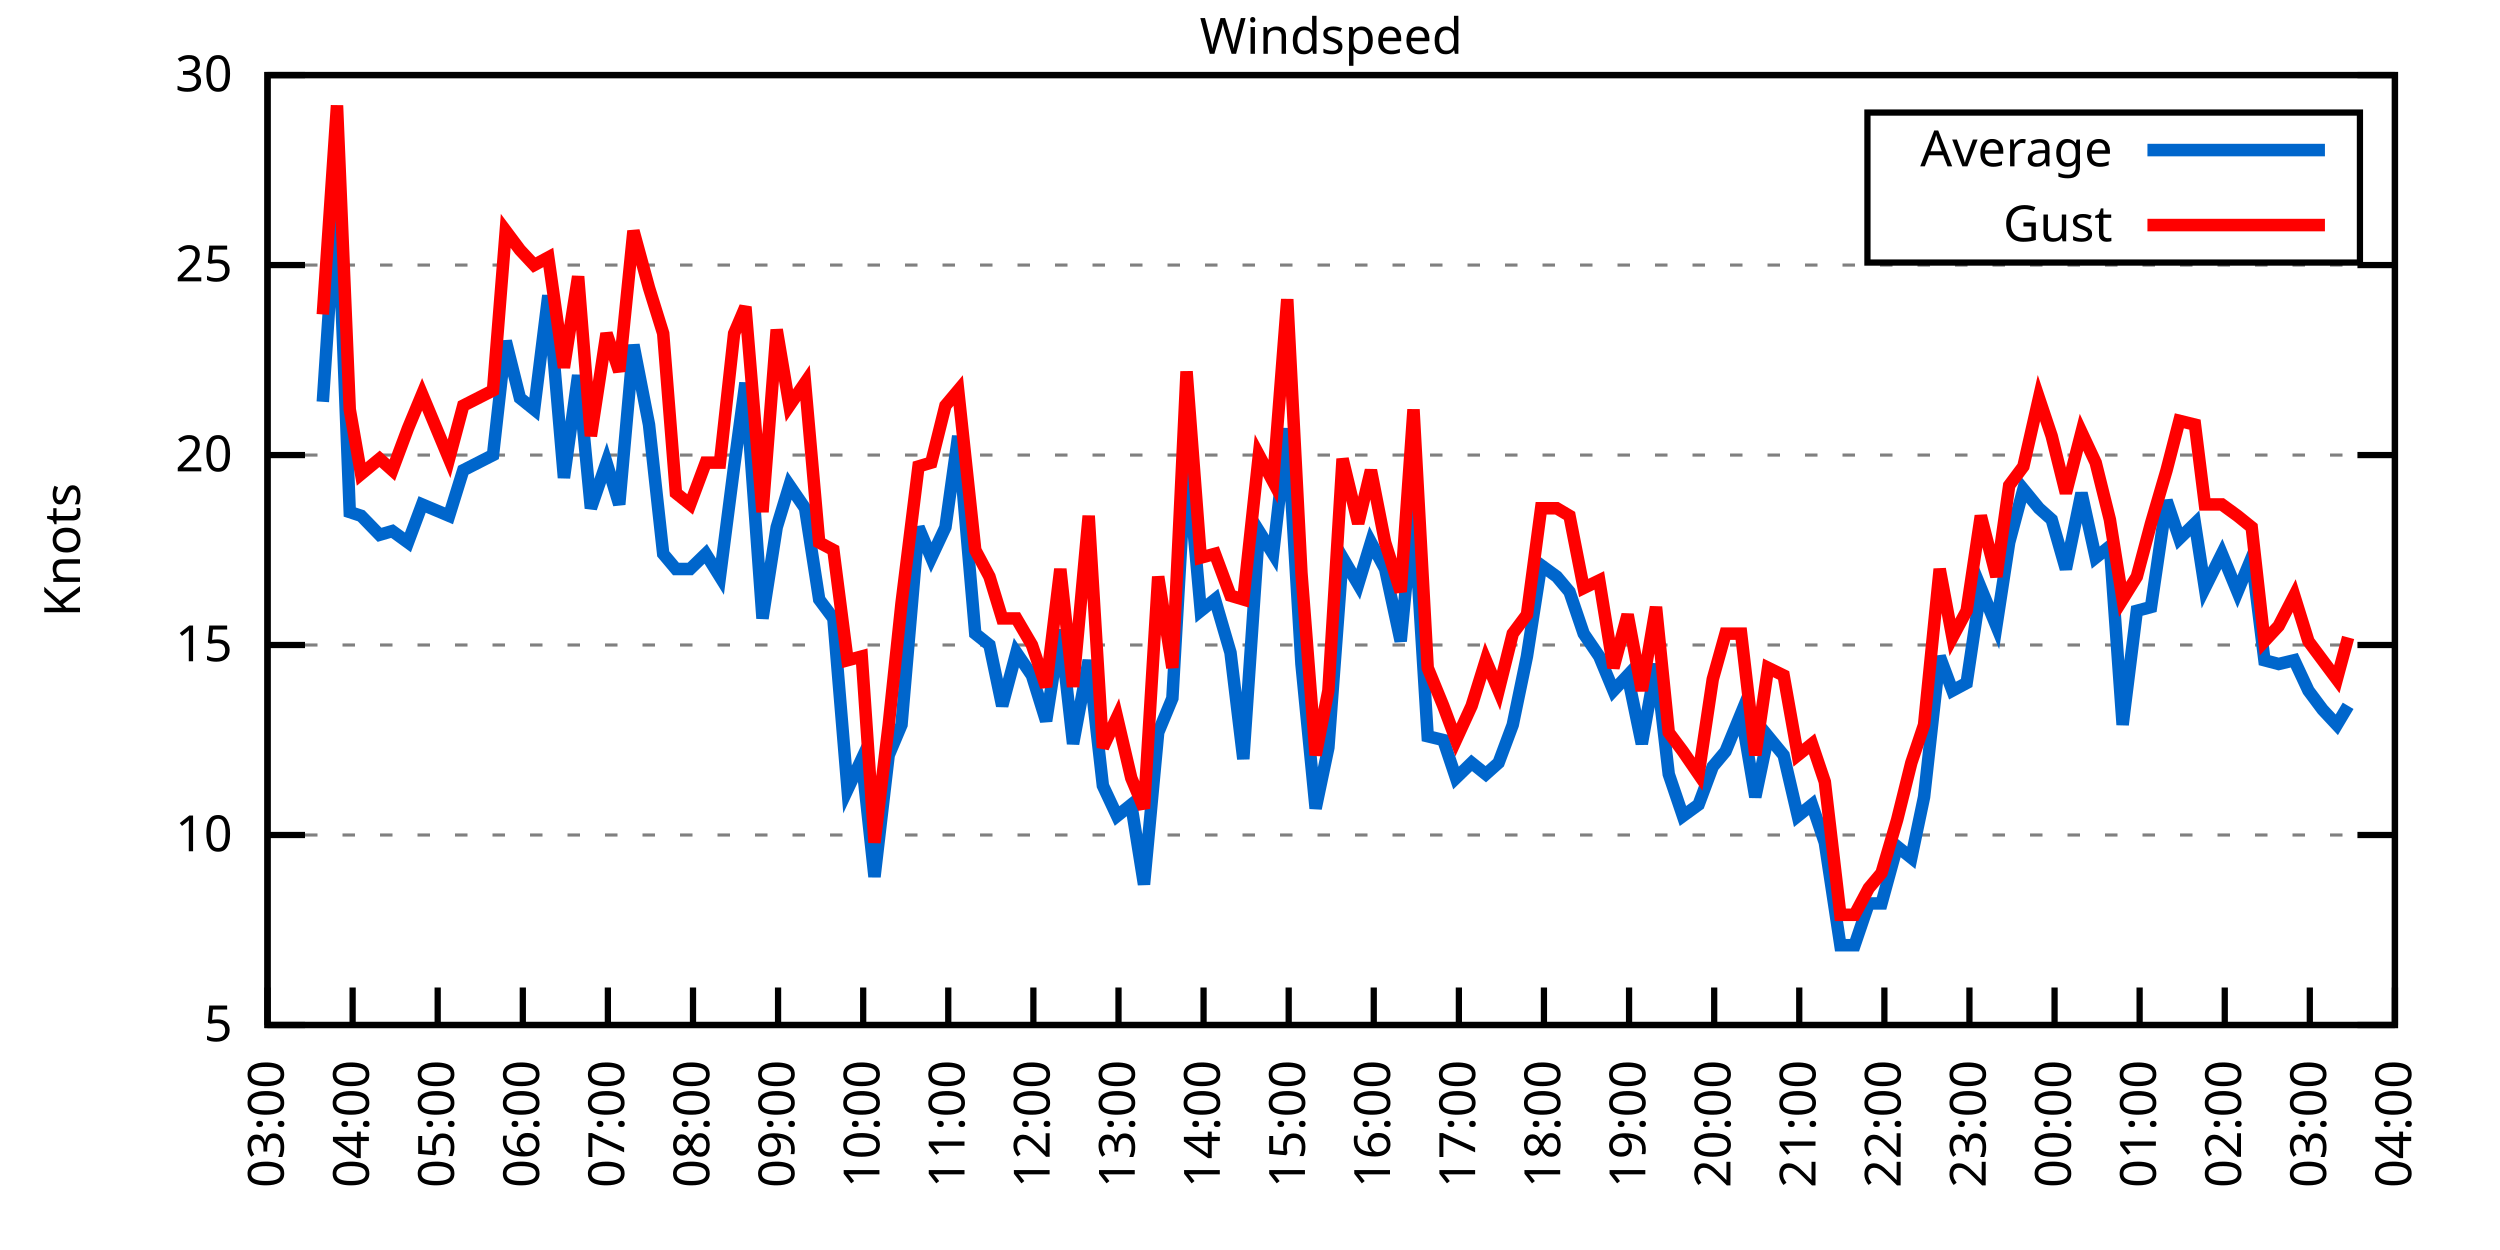
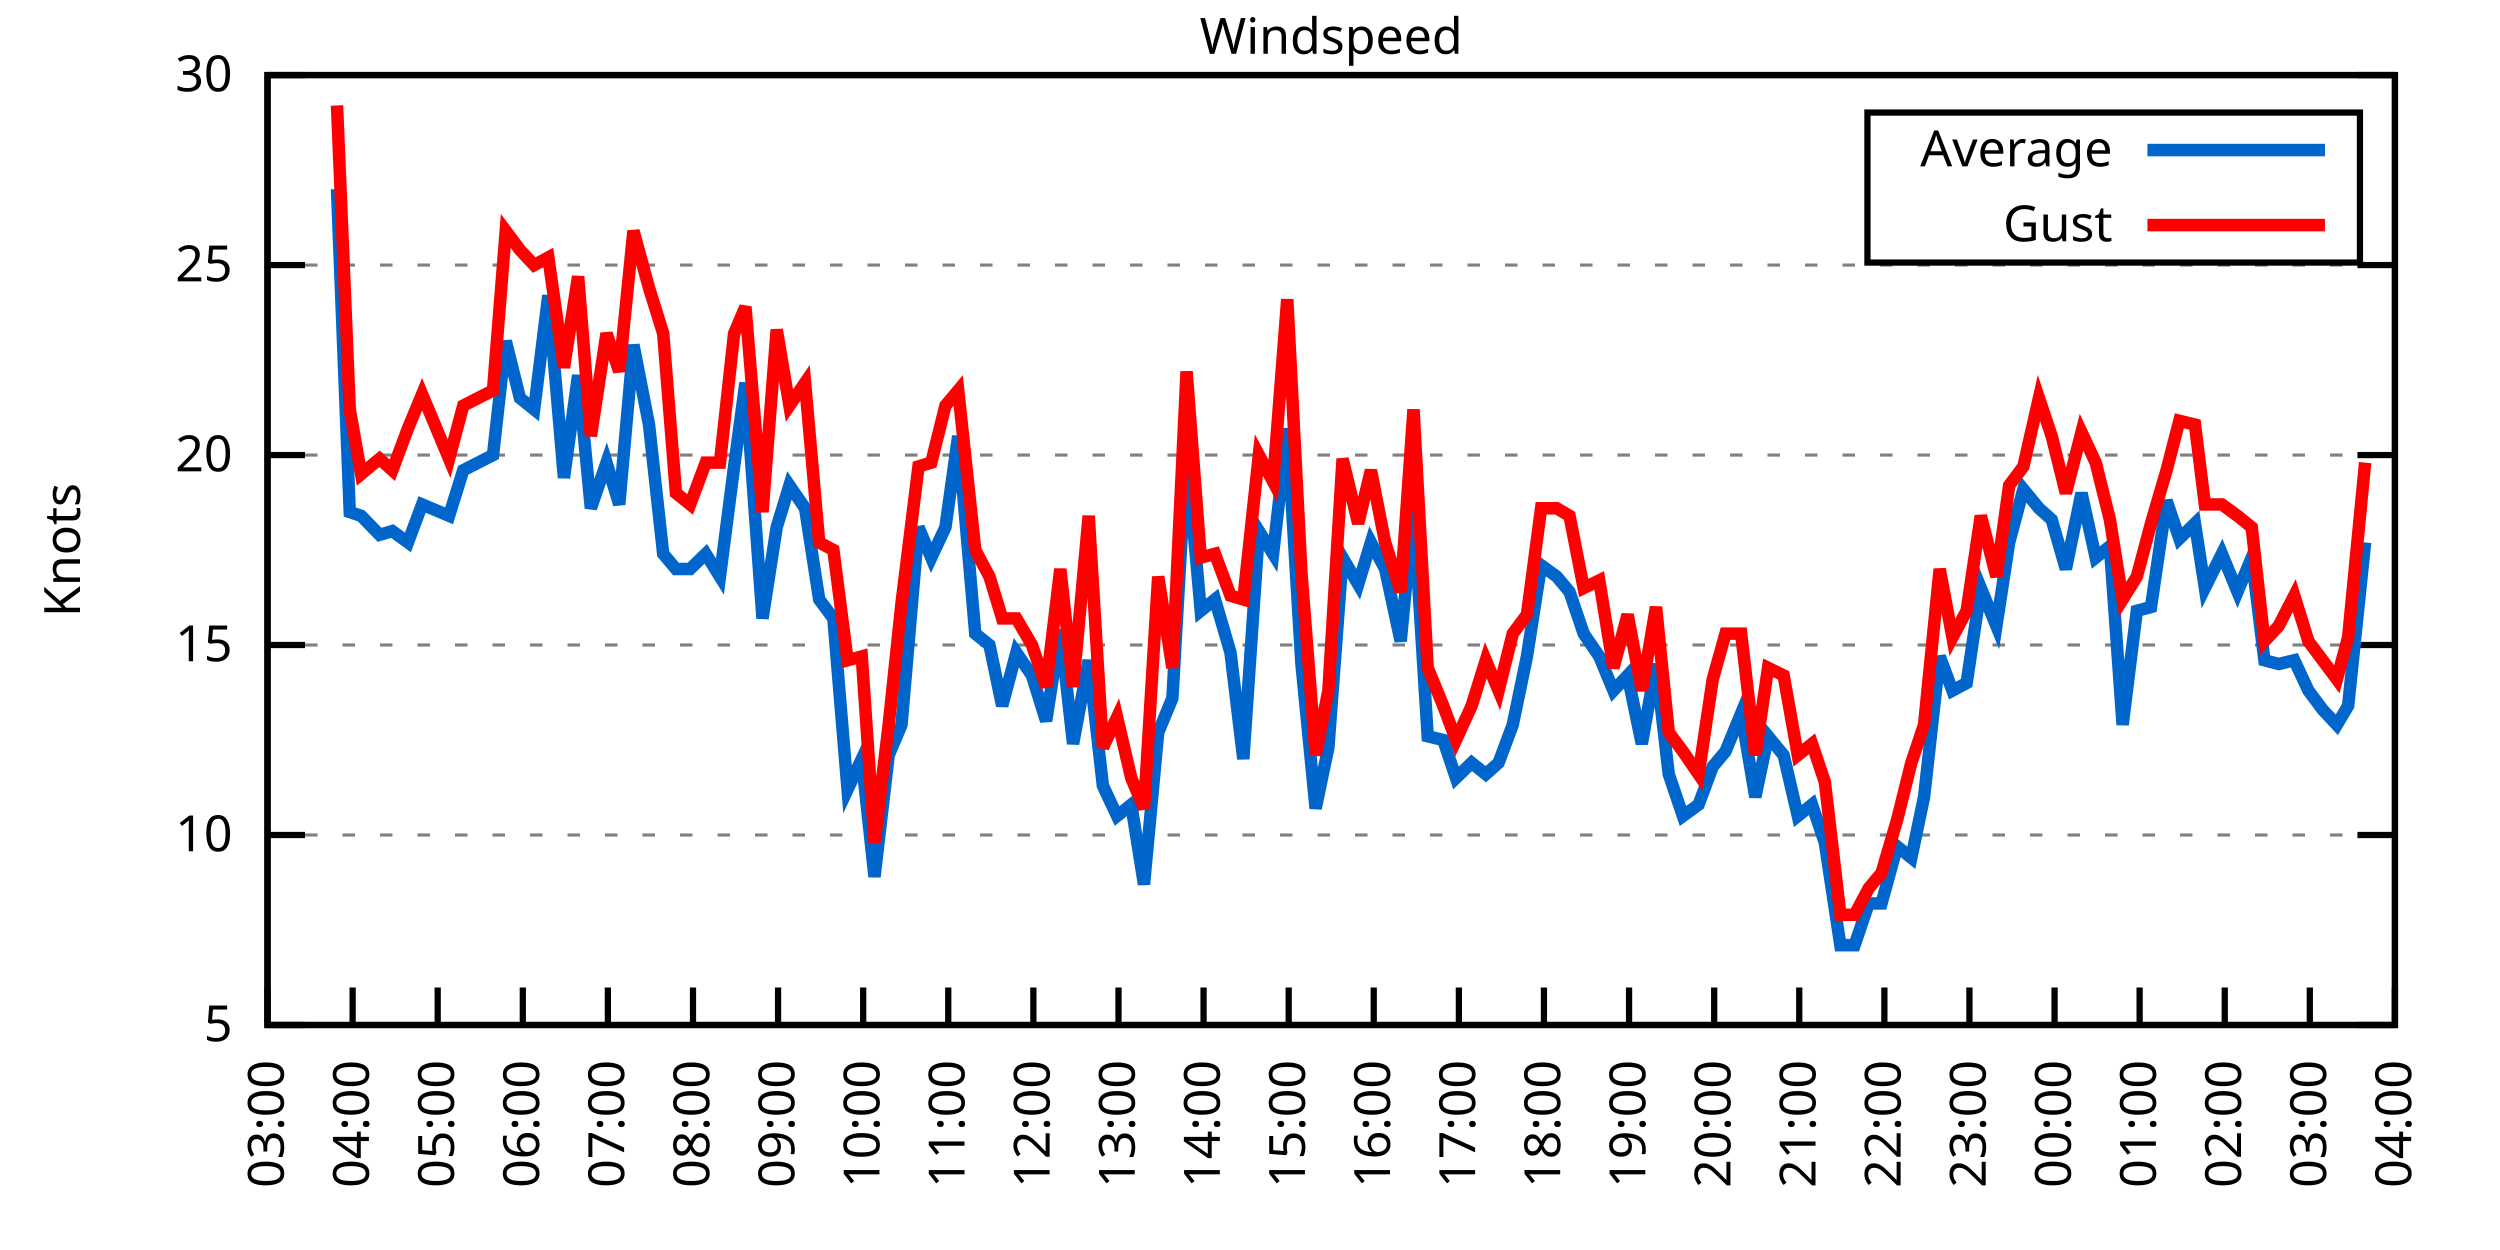
<svg xmlns="http://www.w3.org/2000/svg" xmlns:xlink="http://www.w3.org/1999/xlink" width="400" height="200" viewBox="0 0 400 200">
  <g id="gnuplot_canvas">
    <rect x="0" y="0" width="400" height="200" fill="none" />
    <defs>
      <circle id="gpDot" r="0.5" stroke-width="0.5" stroke="currentColor" />
      <path id="gpPt0" stroke-width="0.333" stroke="currentColor" d="M-1,0 h2 M0,-1 v2" />
      <path id="gpPt1" stroke-width="0.333" stroke="currentColor" d="M-1,-1 L1,1 M1,-1 L-1,1" />
      <path id="gpPt2" stroke-width="0.333" stroke="currentColor" d="M-1,0 L1,0 M0,-1 L0,1 M-1,-1 L1,1 M-1,1 L1,-1" />
      <rect id="gpPt3" stroke-width="0.333" stroke="currentColor" x="-1" y="-1" width="2" height="2" />
      <rect id="gpPt4" stroke-width="0.333" stroke="currentColor" fill="currentColor" x="-1" y="-1" width="2" height="2" />
      <circle id="gpPt5" stroke-width="0.333" stroke="currentColor" cx="0" cy="0" r="1" />
      <use xlink:href="#gpPt5" id="gpPt6" fill="currentColor" stroke="none" />
      <path id="gpPt7" stroke-width="0.333" stroke="currentColor" d="M0,-1.33 L-1.33,0.67 L1.33,0.67 z" />
      <use xlink:href="#gpPt7" id="gpPt8" fill="currentColor" stroke="none" />
      <use xlink:href="#gpPt7" id="gpPt9" stroke="currentColor" transform="rotate(180)" />
      <use xlink:href="#gpPt9" id="gpPt10" fill="currentColor" stroke="none" />
      <use xlink:href="#gpPt3" id="gpPt11" stroke="currentColor" transform="rotate(45)" />
      <use xlink:href="#gpPt11" id="gpPt12" fill="currentColor" stroke="none" />
      <path id="gpPt13" stroke-width="0.333" stroke="currentColor" d="M0,1.330 L1.265,0.411 L0.782,-1.067 L-0.782,-1.076 L-1.265,0.411 z" />
      <use xlink:href="#gpPt13" id="gpPt14" fill="currentColor" stroke="none" />
      <filter id="textbox" filterUnits="objectBoundingBox" x="0" y="0" height="1" width="1">
        <feFlood flood-color="white" flood-opacity="1" result="bgnd" />
        <feComposite in="SourceGraphic" in2="bgnd" operator="atop" />
      </filter>
      <filter id="greybox" filterUnits="objectBoundingBox" x="0" y="0" height="1" width="1">
        <feFlood flood-color="lightgrey" flood-opacity="1" result="grey" />
        <feComposite in="SourceGraphic" in2="grey" operator="atop" />
      </filter>
    </defs>
    <g fill="none" color="white" stroke="currentColor" stroke-width="1.00" stroke-linecap="butt" stroke-linejoin="miter">
</g>
    <g fill="none" color="black" stroke="currentColor" stroke-width="1.00" stroke-linecap="butt" stroke-linejoin="miter">
      <g stroke="none" shape-rendering="crispEdges">
        <polygon fill="rgb(255, 255, 255)" points="42.80,164.00 383.18,164.00 383.18,12.02 42.80,12.02 " />
      </g>
    </g>
    <g fill="none" color="black" stroke="currentColor" stroke-width="1.00" stroke-linecap="butt" stroke-linejoin="miter">
</g>
    <g fill="none" color="black" stroke="black" stroke-width="0.50" stroke-linecap="butt" stroke-linejoin="miter">
</g>
    <g fill="none" color="gray" stroke="currentColor" stroke-width="0.50" stroke-linecap="butt" stroke-linejoin="miter">
      <path stroke="gray" stroke-dasharray="2,4" class="gridline" d="M42.80,164.00 L383.19,164.00  " />
    </g>
    <g fill="none" color="gray" stroke="gray" stroke-width="1.00" stroke-linecap="butt" stroke-linejoin="miter">
</g>
    <g fill="none" color="black" stroke="currentColor" stroke-width="1.00" stroke-linecap="butt" stroke-linejoin="miter">
      <path stroke="black" d="M42.80,164.00 L48.80,164.00 M383.19,164.00 L377.19,164.00  " />
      <g transform="translate(37.20,166.60)" stroke="none" fill="black" font-family="Sans" font-size="8.00" text-anchor="end">
        <text>
          <tspan font-family="Sans"> 5</tspan>
        </text>
      </g>
    </g>
    <g fill="none" color="black" stroke="currentColor" stroke-width="1.00" stroke-linecap="butt" stroke-linejoin="miter">
</g>
    <g fill="none" color="black" stroke="black" stroke-width="0.50" stroke-linecap="butt" stroke-linejoin="miter">
</g>
    <g fill="none" color="gray" stroke="currentColor" stroke-width="0.50" stroke-linecap="butt" stroke-linejoin="miter">
      <path stroke="gray" stroke-dasharray="2,4" class="gridline" d="M42.80,133.60 L383.19,133.60  " />
    </g>
    <g fill="none" color="gray" stroke="gray" stroke-width="1.00" stroke-linecap="butt" stroke-linejoin="miter">
</g>
    <g fill="none" color="black" stroke="currentColor" stroke-width="1.00" stroke-linecap="butt" stroke-linejoin="miter">
      <path stroke="black" d="M42.80,133.60 L48.80,133.60 M383.19,133.60 L377.19,133.60  " />
      <g transform="translate(37.20,136.20)" stroke="none" fill="black" font-family="Sans" font-size="8.00" text-anchor="end">
        <text>
          <tspan font-family="Sans"> 10</tspan>
        </text>
      </g>
    </g>
    <g fill="none" color="black" stroke="currentColor" stroke-width="1.00" stroke-linecap="butt" stroke-linejoin="miter">
</g>
    <g fill="none" color="black" stroke="black" stroke-width="0.50" stroke-linecap="butt" stroke-linejoin="miter">
</g>
    <g fill="none" color="gray" stroke="currentColor" stroke-width="0.50" stroke-linecap="butt" stroke-linejoin="miter">
      <path stroke="gray" stroke-dasharray="2,4" class="gridline" d="M42.80,103.20 L383.19,103.20  " />
    </g>
    <g fill="none" color="gray" stroke="gray" stroke-width="1.00" stroke-linecap="butt" stroke-linejoin="miter">
</g>
    <g fill="none" color="black" stroke="currentColor" stroke-width="1.00" stroke-linecap="butt" stroke-linejoin="miter">
      <path stroke="black" d="M42.80,103.20 L48.80,103.20 M383.19,103.20 L377.19,103.20  " />
      <g transform="translate(37.20,105.80)" stroke="none" fill="black" font-family="Sans" font-size="8.00" text-anchor="end">
        <text>
          <tspan font-family="Sans"> 15</tspan>
        </text>
      </g>
    </g>
    <g fill="none" color="black" stroke="currentColor" stroke-width="1.00" stroke-linecap="butt" stroke-linejoin="miter">
</g>
    <g fill="none" color="black" stroke="black" stroke-width="0.50" stroke-linecap="butt" stroke-linejoin="miter">
</g>
    <g fill="none" color="gray" stroke="currentColor" stroke-width="0.50" stroke-linecap="butt" stroke-linejoin="miter">
      <path stroke="gray" stroke-dasharray="2,4" class="gridline" d="M42.80,72.81 L383.19,72.81  " />
    </g>
    <g fill="none" color="gray" stroke="gray" stroke-width="1.00" stroke-linecap="butt" stroke-linejoin="miter">
</g>
    <g fill="none" color="black" stroke="currentColor" stroke-width="1.00" stroke-linecap="butt" stroke-linejoin="miter">
      <path stroke="black" d="M42.80,72.81 L48.80,72.81 M383.19,72.81 L377.19,72.81  " />
      <g transform="translate(37.20,75.41)" stroke="none" fill="black" font-family="Sans" font-size="8.00" text-anchor="end">
        <text>
          <tspan font-family="Sans"> 20</tspan>
        </text>
      </g>
    </g>
    <g fill="none" color="black" stroke="currentColor" stroke-width="1.00" stroke-linecap="butt" stroke-linejoin="miter">
</g>
    <g fill="none" color="black" stroke="black" stroke-width="0.50" stroke-linecap="butt" stroke-linejoin="miter">
</g>
    <g fill="none" color="gray" stroke="currentColor" stroke-width="0.50" stroke-linecap="butt" stroke-linejoin="miter">
      <path stroke="gray" stroke-dasharray="2,4" class="gridline" d="M42.80,42.41 L383.19,42.41  " />
    </g>
    <g fill="none" color="gray" stroke="gray" stroke-width="1.00" stroke-linecap="butt" stroke-linejoin="miter">
</g>
    <g fill="none" color="black" stroke="currentColor" stroke-width="1.00" stroke-linecap="butt" stroke-linejoin="miter">
      <path stroke="black" d="M42.80,42.41 L48.80,42.41 M383.19,42.41 L377.19,42.41  " />
      <g transform="translate(37.20,45.01)" stroke="none" fill="black" font-family="Sans" font-size="8.00" text-anchor="end">
        <text>
          <tspan font-family="Sans"> 25</tspan>
        </text>
      </g>
    </g>
    <g fill="none" color="black" stroke="currentColor" stroke-width="1.00" stroke-linecap="butt" stroke-linejoin="miter">
</g>
    <g fill="none" color="black" stroke="black" stroke-width="0.50" stroke-linecap="butt" stroke-linejoin="miter">
</g>
    <g fill="none" color="gray" stroke="currentColor" stroke-width="0.50" stroke-linecap="butt" stroke-linejoin="miter">
      <path stroke="gray" stroke-dasharray="2,4" class="gridline" d="M42.80,12.01 L383.19,12.01  " />
    </g>
    <g fill="none" color="gray" stroke="gray" stroke-width="1.00" stroke-linecap="butt" stroke-linejoin="miter">
</g>
    <g fill="none" color="black" stroke="currentColor" stroke-width="1.00" stroke-linecap="butt" stroke-linejoin="miter">
      <path stroke="black" d="M42.80,12.01 L48.80,12.01 M383.19,12.01 L377.19,12.01  " />
      <g transform="translate(37.20,14.61)" stroke="none" fill="black" font-family="Sans" font-size="8.00" text-anchor="end">
        <text>
          <tspan font-family="Sans"> 30</tspan>
        </text>
      </g>
    </g>
    <g fill="none" color="black" stroke="currentColor" stroke-width="1.00" stroke-linecap="butt" stroke-linejoin="miter">
      <path stroke="black" d="M42.80,164.00 L42.80,158.00  " />
      <g transform="translate(45.40,169.60) rotate(270.00)" stroke="none" fill="black" font-family="Sans" font-size="8.00" text-anchor="end">
        <text>
          <tspan font-family="Sans">03:00</tspan>
        </text>
      </g>
    </g>
    <g fill="none" color="black" stroke="currentColor" stroke-width="1.00" stroke-linecap="butt" stroke-linejoin="miter">
      <path stroke="black" d="M56.42,164.00 L56.42,158.00  " />
      <g transform="translate(59.02,169.60) rotate(270.00)" stroke="none" fill="black" font-family="Sans" font-size="8.00" text-anchor="end">
        <text>
          <tspan font-family="Sans">04:00</tspan>
        </text>
      </g>
    </g>
    <g fill="none" color="black" stroke="currentColor" stroke-width="1.00" stroke-linecap="butt" stroke-linejoin="miter">
      <path stroke="black" d="M70.03,164.00 L70.03,158.00  " />
      <g transform="translate(72.63,169.60) rotate(270.00)" stroke="none" fill="black" font-family="Sans" font-size="8.00" text-anchor="end">
        <text>
          <tspan font-family="Sans">05:00</tspan>
        </text>
      </g>
    </g>
    <g fill="none" color="black" stroke="currentColor" stroke-width="1.00" stroke-linecap="butt" stroke-linejoin="miter">
      <path stroke="black" d="M83.65,164.00 L83.65,158.00  " />
      <g transform="translate(86.25,169.60) rotate(270.00)" stroke="none" fill="black" font-family="Sans" font-size="8.00" text-anchor="end">
        <text>
          <tspan font-family="Sans">06:00</tspan>
        </text>
      </g>
    </g>
    <g fill="none" color="black" stroke="currentColor" stroke-width="1.00" stroke-linecap="butt" stroke-linejoin="miter">
      <path stroke="black" d="M97.26,164.00 L97.26,158.00  " />
      <g transform="translate(99.86,169.60) rotate(270.00)" stroke="none" fill="black" font-family="Sans" font-size="8.00" text-anchor="end">
        <text>
          <tspan font-family="Sans">07:00</tspan>
        </text>
      </g>
    </g>
    <g fill="none" color="black" stroke="currentColor" stroke-width="1.00" stroke-linecap="butt" stroke-linejoin="miter">
      <path stroke="black" d="M110.88,164.00 L110.88,158.00  " />
      <g transform="translate(113.48,169.60) rotate(270.00)" stroke="none" fill="black" font-family="Sans" font-size="8.00" text-anchor="end">
        <text>
          <tspan font-family="Sans">08:00</tspan>
        </text>
      </g>
    </g>
    <g fill="none" color="black" stroke="currentColor" stroke-width="1.00" stroke-linecap="butt" stroke-linejoin="miter">
      <path stroke="black" d="M124.49,164.00 L124.49,158.00  " />
      <g transform="translate(127.09,169.60) rotate(270.00)" stroke="none" fill="black" font-family="Sans" font-size="8.00" text-anchor="end">
        <text>
          <tspan font-family="Sans">09:00</tspan>
        </text>
      </g>
    </g>
    <g fill="none" color="black" stroke="currentColor" stroke-width="1.00" stroke-linecap="butt" stroke-linejoin="miter">
      <path stroke="black" d="M138.11,164.00 L138.11,158.00  " />
      <g transform="translate(140.71,169.60) rotate(270.00)" stroke="none" fill="black" font-family="Sans" font-size="8.00" text-anchor="end">
        <text>
          <tspan font-family="Sans">10:00</tspan>
        </text>
      </g>
    </g>
    <g fill="none" color="black" stroke="currentColor" stroke-width="1.00" stroke-linecap="butt" stroke-linejoin="miter">
      <path stroke="black" d="M151.72,164.00 L151.72,158.00  " />
      <g transform="translate(154.32,169.60) rotate(270.00)" stroke="none" fill="black" font-family="Sans" font-size="8.00" text-anchor="end">
        <text>
          <tspan font-family="Sans">11:00</tspan>
        </text>
      </g>
    </g>
    <g fill="none" color="black" stroke="currentColor" stroke-width="1.00" stroke-linecap="butt" stroke-linejoin="miter">
      <path stroke="black" d="M165.34,164.00 L165.34,158.00  " />
      <g transform="translate(167.94,169.60) rotate(270.00)" stroke="none" fill="black" font-family="Sans" font-size="8.00" text-anchor="end">
        <text>
          <tspan font-family="Sans">12:00</tspan>
        </text>
      </g>
    </g>
    <g fill="none" color="black" stroke="currentColor" stroke-width="1.00" stroke-linecap="butt" stroke-linejoin="miter">
      <path stroke="black" d="M178.96,164.00 L178.96,158.00  " />
      <g transform="translate(181.56,169.60) rotate(270.00)" stroke="none" fill="black" font-family="Sans" font-size="8.00" text-anchor="end">
        <text>
          <tspan font-family="Sans">13:00</tspan>
        </text>
      </g>
    </g>
    <g fill="none" color="black" stroke="currentColor" stroke-width="1.00" stroke-linecap="butt" stroke-linejoin="miter">
      <path stroke="black" d="M192.57,164.00 L192.57,158.00  " />
      <g transform="translate(195.17,169.60) rotate(270.00)" stroke="none" fill="black" font-family="Sans" font-size="8.00" text-anchor="end">
        <text>
          <tspan font-family="Sans">14:00</tspan>
        </text>
      </g>
    </g>
    <g fill="none" color="black" stroke="currentColor" stroke-width="1.00" stroke-linecap="butt" stroke-linejoin="miter">
      <path stroke="black" d="M206.19,164.00 L206.19,158.00  " />
      <g transform="translate(208.79,169.60) rotate(270.00)" stroke="none" fill="black" font-family="Sans" font-size="8.00" text-anchor="end">
        <text>
          <tspan font-family="Sans">15:00</tspan>
        </text>
      </g>
    </g>
    <g fill="none" color="black" stroke="currentColor" stroke-width="1.00" stroke-linecap="butt" stroke-linejoin="miter">
      <path stroke="black" d="M219.80,164.00 L219.80,158.00  " />
      <g transform="translate(222.40,169.60) rotate(270.00)" stroke="none" fill="black" font-family="Sans" font-size="8.00" text-anchor="end">
        <text>
          <tspan font-family="Sans">16:00</tspan>
        </text>
      </g>
    </g>
    <g fill="none" color="black" stroke="currentColor" stroke-width="1.00" stroke-linecap="butt" stroke-linejoin="miter">
      <path stroke="black" d="M233.42,164.00 L233.42,158.00  " />
      <g transform="translate(236.02,169.60) rotate(270.00)" stroke="none" fill="black" font-family="Sans" font-size="8.00" text-anchor="end">
        <text>
          <tspan font-family="Sans">17:00</tspan>
        </text>
      </g>
    </g>
    <g fill="none" color="black" stroke="currentColor" stroke-width="1.00" stroke-linecap="butt" stroke-linejoin="miter">
      <path stroke="black" d="M247.03,164.00 L247.03,158.00  " />
      <g transform="translate(249.63,169.60) rotate(270.00)" stroke="none" fill="black" font-family="Sans" font-size="8.00" text-anchor="end">
        <text>
          <tspan font-family="Sans">18:00</tspan>
        </text>
      </g>
    </g>
    <g fill="none" color="black" stroke="currentColor" stroke-width="1.00" stroke-linecap="butt" stroke-linejoin="miter">
      <path stroke="black" d="M260.65,164.00 L260.65,158.00  " />
      <g transform="translate(263.25,169.60) rotate(270.00)" stroke="none" fill="black" font-family="Sans" font-size="8.00" text-anchor="end">
        <text>
          <tspan font-family="Sans">19:00</tspan>
        </text>
      </g>
    </g>
    <g fill="none" color="black" stroke="currentColor" stroke-width="1.00" stroke-linecap="butt" stroke-linejoin="miter">
      <path stroke="black" d="M274.27,164.00 L274.27,158.00  " />
      <g transform="translate(276.87,169.60) rotate(270.00)" stroke="none" fill="black" font-family="Sans" font-size="8.00" text-anchor="end">
        <text>
          <tspan font-family="Sans">20:00</tspan>
        </text>
      </g>
    </g>
    <g fill="none" color="black" stroke="currentColor" stroke-width="1.00" stroke-linecap="butt" stroke-linejoin="miter">
      <path stroke="black" d="M287.88,164.00 L287.88,158.00  " />
      <g transform="translate(290.48,169.60) rotate(270.00)" stroke="none" fill="black" font-family="Sans" font-size="8.00" text-anchor="end">
        <text>
          <tspan font-family="Sans">21:00</tspan>
        </text>
      </g>
    </g>
    <g fill="none" color="black" stroke="currentColor" stroke-width="1.00" stroke-linecap="butt" stroke-linejoin="miter">
      <path stroke="black" d="M301.50,164.00 L301.50,158.00  " />
      <g transform="translate(304.10,169.60) rotate(270.00)" stroke="none" fill="black" font-family="Sans" font-size="8.00" text-anchor="end">
        <text>
          <tspan font-family="Sans">22:00</tspan>
        </text>
      </g>
    </g>
    <g fill="none" color="black" stroke="currentColor" stroke-width="1.00" stroke-linecap="butt" stroke-linejoin="miter">
      <path stroke="black" d="M315.11,164.00 L315.11,158.00  " />
      <g transform="translate(317.71,169.60) rotate(270.00)" stroke="none" fill="black" font-family="Sans" font-size="8.00" text-anchor="end">
        <text>
          <tspan font-family="Sans">23:00</tspan>
        </text>
      </g>
    </g>
    <g fill="none" color="black" stroke="currentColor" stroke-width="1.00" stroke-linecap="butt" stroke-linejoin="miter">
      <path stroke="black" d="M328.73,164.00 L328.73,158.00  " />
      <g transform="translate(331.33,169.60) rotate(270.00)" stroke="none" fill="black" font-family="Sans" font-size="8.00" text-anchor="end">
        <text>
          <tspan font-family="Sans">00:00</tspan>
        </text>
      </g>
    </g>
    <g fill="none" color="black" stroke="currentColor" stroke-width="1.00" stroke-linecap="butt" stroke-linejoin="miter">
      <path stroke="black" d="M342.34,164.00 L342.34,158.00  " />
      <g transform="translate(344.94,169.60) rotate(270.00)" stroke="none" fill="black" font-family="Sans" font-size="8.00" text-anchor="end">
        <text>
          <tspan font-family="Sans">01:00</tspan>
        </text>
      </g>
    </g>
    <g fill="none" color="black" stroke="currentColor" stroke-width="1.00" stroke-linecap="butt" stroke-linejoin="miter">
      <path stroke="black" d="M355.96,164.00 L355.96,158.00  " />
      <g transform="translate(358.56,169.60) rotate(270.00)" stroke="none" fill="black" font-family="Sans" font-size="8.00" text-anchor="end">
        <text>
          <tspan font-family="Sans">02:00</tspan>
        </text>
      </g>
    </g>
    <g fill="none" color="black" stroke="currentColor" stroke-width="1.00" stroke-linecap="butt" stroke-linejoin="miter">
      <path stroke="black" d="M369.57,164.00 L369.57,158.00  " />
      <g transform="translate(372.17,169.60) rotate(270.00)" stroke="none" fill="black" font-family="Sans" font-size="8.00" text-anchor="end">
        <text>
          <tspan font-family="Sans">03:00</tspan>
        </text>
      </g>
    </g>
    <g fill="none" color="black" stroke="currentColor" stroke-width="1.00" stroke-linecap="butt" stroke-linejoin="miter">
      <path stroke="black" d="M383.19,164.00 L383.19,158.00  " />
      <g transform="translate(385.79,169.60) rotate(270.00)" stroke="none" fill="black" font-family="Sans" font-size="8.00" text-anchor="end">
        <text>
          <tspan font-family="Sans">04:00</tspan>
        </text>
      </g>
    </g>
    <g fill="none" color="black" stroke="currentColor" stroke-width="1.00" stroke-linecap="butt" stroke-linejoin="miter">
</g>
    <g fill="none" color="black" stroke="currentColor" stroke-width="1.00" stroke-linecap="butt" stroke-linejoin="miter">
      <path stroke="black" d="M42.80,12.01 L42.80,164.00 L383.19,164.00 L383.19,12.01 L42.80,12.01 Z  " />
    </g>
    <g fill="none" color="black" stroke="currentColor" stroke-width="1.00" stroke-linecap="butt" stroke-linejoin="miter">
</g>
    <g fill="none" color="black" stroke="currentColor" stroke-width="1.00" stroke-linecap="butt" stroke-linejoin="miter">
      <path stroke="black" d="M298.79,42.01 L298.79,18.01 L377.59,18.01 L377.59,42.01 L298.79,42.01 Z  " />
    </g>
    <g id="Windspeed_plot_1">
      <g fill="none" color="white" stroke="black" stroke-width="2.00" stroke-linecap="butt" stroke-linejoin="miter">
</g>
      <g fill="none" color="black" stroke="currentColor" stroke-width="2.00" stroke-linecap="butt" stroke-linejoin="miter">
        <g transform="translate(337.99,26.61)" stroke="none" fill="black" font-family="Sans" font-size="8.00" text-anchor="end">
          <text>
            <tspan font-family="Sans">Average</tspan>
          </text>
        </g>
      </g>
      <g fill="none" color="black" stroke="currentColor" stroke-width="2.00" stroke-linecap="butt" stroke-linejoin="miter">
-         <path stroke="rgb(  0, 102, 204)" d="M343.59,24.01 L371.99,24.01 M51.65,64.29 L53.92,30.25 L55.96,81.93 L57.78,82.53 L60.73,85.57 L62.77,84.97   L65.27,86.79 L67.54,80.71 L71.85,82.53 L74.12,75.24 L78.88,72.81 L80.92,54.57 L83.19,63.69 L85.46,65.51   L87.73,47.27 L90.23,76.45 L92.50,60.04 L94.54,81.32 L97.04,74.02 L99.08,80.71 L101.35,55.18 L103.84,67.94   L106.11,88.61 L108.15,91.04 L110.42,91.04 L112.92,88.61 L115.19,92.26 L117.46,74.63 L119.27,61.25 L122.00,98.95   L124.27,84.36 L126.31,77.67 L128.81,81.32 L131.07,95.91 L133.34,98.95 L135.61,126.31 L137.88,121.44 L139.92,140.29   L142.19,120.83 L144.24,115.97 L146.96,84.36 L149.00,89.22 L151.27,84.36 L153.31,69.77 L156.04,101.38 L158.31,103.20   L160.35,112.93 L162.62,104.42 L165.11,108.07 L167.38,115.36 L169.65,100.77 L171.69,119.01 L174.19,105.64 L176.46,125.70   L178.73,130.56 L181.00,128.74 L183.04,141.51 L185.31,117.19 L187.58,111.72 L189.85,72.20 L192.12,97.73 L194.39,95.91   L196.88,104.42 L198.93,121.44 L201.42,84.97 L203.69,88.61 L205.96,68.55 L208.23,106.24 L210.50,129.35 L212.54,119.62   L214.81,89.22 L217.31,93.48 L219.35,86.79 L221.62,91.04 L224.11,102.60 L226.16,81.32 L228.43,117.80 L230.92,118.40   L232.96,124.48 L235.46,122.05 L237.73,123.87 L239.77,122.05 L242.04,115.97 L244.31,105.03 L246.58,90.44 L249.08,92.26   L251.12,94.69 L253.39,101.38 L255.88,105.03 L258.15,110.50 L260.42,108.07 L262.69,119.01 L264.96,106.24 L267.00,123.87   L269.27,130.56 L271.77,128.74 L274.04,122.66 L276.08,120.23 L278.58,114.15 L280.85,127.52 L282.89,117.80 L285.38,120.83   L287.65,130.56 L289.92,128.74 L291.97,134.82 L294.46,151.23 L296.73,151.23 L299.00,144.55 L301.04,144.55 L303.54,135.43   L305.81,137.25 L307.85,127.52 L310.35,105.03 L312.39,110.50 L314.66,109.28 L316.93,94.08 L319.42,100.16 L321.47,86.79   L323.74,78.28 L326.23,81.32 L328.27,83.14 L330.54,91.04 L333.04,78.89 L335.31,89.22 L337.58,87.40 L339.62,115.97   L341.89,97.73 L344.16,97.12 L346.65,80.10 L348.70,86.18 L351.19,83.75 L352.78,94.08 L355.50,88.61 L358.00,94.69   L360.27,89.22 L362.31,105.64 L364.58,106.24 L367.08,105.64 L369.35,110.50 L371.62,113.54 L373.89,115.97 L375.70,112.93    " />
+         <path stroke="rgb(  0, 102, 204)" d="M343.59,24.01 L371.99,24.01 M53.92,30.25 L55.96,81.93 L57.78,82.53 L60.73,85.57 L62.77,84.97 L65.27,86.79   L67.54,80.71 L71.85,82.53 L74.12,75.24 L78.88,72.81 L80.92,54.57 L83.19,63.69 L85.46,65.51 L87.73,47.27   L90.23,76.45 L92.50,60.04 L94.54,81.32 L97.04,74.02 L99.08,80.71 L101.35,55.18 L103.84,67.94 L106.11,88.61   L108.15,91.04 L110.42,91.04 L112.92,88.61 L115.19,92.26 L117.46,74.63 L119.27,61.25 L122.00,98.95 L124.27,84.36   L126.31,77.67 L128.81,81.32 L131.07,95.91 L133.34,98.95 L135.61,126.31 L137.88,121.44 L139.92,140.29 L142.19,120.83   L144.24,115.97 L146.96,84.36 L149.00,89.22 L151.27,84.36 L153.31,69.77 L156.04,101.38 L158.31,103.20 L160.35,112.93   L162.62,104.42 L165.11,108.07 L167.38,115.36 L169.65,100.77 L171.69,119.01 L174.19,105.64 L176.46,125.70 L178.73,130.56   L181.00,128.74 L183.04,141.51 L185.31,117.19 L187.58,111.72 L189.85,72.20 L192.12,97.73 L194.39,95.91 L196.88,104.42   L198.93,121.44 L201.42,84.97 L203.69,88.61 L205.96,68.55 L208.23,106.24 L210.50,129.35 L212.54,119.62 L214.81,89.22   L217.31,93.48 L219.35,86.79 L221.62,91.04 L224.11,102.60 L226.16,81.32 L228.43,117.80 L230.92,118.40 L232.96,124.48   L235.46,122.05 L237.73,123.87 L239.77,122.05 L242.04,115.97 L244.31,105.03 L246.58,90.44 L249.08,92.26 L251.12,94.69   L253.39,101.38 L255.88,105.03 L258.15,110.50 L260.42,108.07 L262.69,119.01 L264.96,106.24 L267.00,123.87 L269.27,130.56   L271.77,128.74 L274.04,122.66 L276.08,120.23 L278.58,114.15 L280.85,127.52 L282.89,117.80 L285.38,120.83 L287.65,130.56   L289.92,128.74 L291.97,134.82 L294.46,151.23 L296.73,151.23 L299.00,144.55 L301.04,144.55 L303.54,135.43 L305.81,137.25   L307.85,127.52 L310.35,105.03 L312.39,110.50 L314.66,109.28 L316.93,94.08 L319.42,100.16 L321.47,86.79 L323.74,78.28   L326.23,81.32 L328.27,83.14 L330.54,91.04 L333.04,78.89 L335.31,89.22 L337.58,87.40 L339.62,115.97 L341.89,97.73   L344.16,97.12 L346.65,80.10 L348.70,86.18 L351.19,83.75 L352.78,94.08 L355.50,88.61 L358.00,94.69 L360.27,89.22   L362.31,105.64 L364.58,106.24 L367.08,105.64 L369.35,110.50 L371.62,113.54 L373.89,115.97 L375.70,112.93 L378.42,86.79    " />
      </g>
    </g>
    <g id="Windspeed_plot_2">
      <g fill="none" color="black" stroke="currentColor" stroke-width="2.00" stroke-linecap="butt" stroke-linejoin="miter">
        <g transform="translate(337.99,38.61)" stroke="none" fill="black" font-family="Sans" font-size="8.00" text-anchor="end">
          <text>
            <tspan font-family="Sans">Gust</tspan>
          </text>
        </g>
      </g>
      <g fill="none" color="black" stroke="currentColor" stroke-width="2.00" stroke-linecap="butt" stroke-linejoin="miter">
-         <path stroke="rgb(255,   0,   0)" d="M343.59,36.01 L371.99,36.01 M51.65,50.31 L53.92,16.87 L55.96,65.51 L57.78,75.85 L60.73,73.41 L62.77,75.24   L65.27,68.55 L67.54,63.08 L71.85,73.41 L74.12,64.90 L78.88,62.47 L80.92,36.94 L83.19,39.98 L85.46,42.41   L87.73,41.19 L90.23,58.82 L92.50,44.23 L94.54,69.77 L97.04,53.35 L99.08,59.43 L101.35,36.94 L103.84,46.06   L106.11,53.35 L108.15,78.89 L110.42,80.71 L112.92,74.02 L115.19,74.02 L117.46,53.35 L119.27,49.10 L122.00,81.93   L124.27,52.74 L126.31,64.90 L128.81,61.25 L131.07,86.79 L133.34,88.00 L135.61,105.64 L137.88,105.03 L139.92,134.82   L142.19,115.97 L144.24,96.52 L146.96,74.63 L149.00,74.02 L151.27,64.90 L153.31,62.47 L156.04,88.00 L158.31,92.26   L160.35,98.95 L162.62,98.95 L165.11,103.20 L167.38,109.89 L169.65,91.04 L171.69,109.89 L174.19,82.53 L176.46,119.62   L178.73,114.76 L181.00,124.48 L183.04,129.35 L185.31,92.26 L187.58,106.85 L189.85,59.43 L192.12,89.22 L194.39,88.61   L196.88,95.30 L198.93,95.91 L201.42,72.81 L203.69,77.06 L205.96,47.88 L208.23,91.65 L210.50,120.83 L212.54,110.50   L214.81,73.41 L217.31,83.75 L219.35,75.24 L221.62,86.79 L224.11,94.69 L226.16,65.51 L228.43,106.85 L230.92,112.93   L232.96,118.40 L235.46,112.93 L237.73,105.64 L239.77,110.50 L242.04,101.38 L244.31,98.34 L246.58,81.32 L249.08,81.32   L251.12,82.53 L253.39,94.08 L255.88,92.87 L258.15,106.85 L260.42,98.34 L262.69,110.50 L264.96,97.12 L267.00,117.19   L269.27,120.23 L271.77,123.87 L274.04,108.68 L276.08,101.38 L278.58,101.38 L280.85,120.83 L282.89,106.85 L285.38,108.07   L287.65,120.83 L289.92,119.01 L291.97,125.09 L294.46,146.37 L296.73,146.37 L299.00,142.11 L301.04,139.68 L303.54,131.17   L305.81,122.05 L307.85,115.97 L310.35,91.04 L312.39,101.99 L314.66,97.73 L316.93,82.53 L319.42,92.26 L321.47,77.67   L323.74,74.63 L326.23,63.69 L328.27,69.77 L330.54,78.89 L333.04,69.16 L335.31,74.02 L337.58,83.14 L339.62,95.91   L341.89,92.26 L344.16,83.75 L346.65,75.24 L348.70,67.33 L351.19,67.94 L352.78,80.71 L355.50,80.71 L358.00,82.53   L360.27,84.36 L362.31,102.60 L364.58,100.16 L367.08,95.30 L369.35,102.60 L371.62,105.64 L373.89,108.68 L375.70,101.99    " />
+         <path stroke="rgb(255,   0,   0)" d="M343.59,36.01 L371.99,36.01 M53.92,16.87 L55.96,65.51 L57.78,75.85 L60.73,73.41 L62.77,75.24 L65.27,68.55   L67.54,63.08 L71.85,73.41 L74.12,64.90 L78.88,62.47 L80.92,36.94 L83.19,39.98 L85.46,42.41 L87.73,41.19   L90.23,58.82 L92.50,44.23 L94.54,69.77 L97.04,53.35 L99.08,59.43 L101.35,36.94 L103.84,46.06 L106.11,53.35   L108.15,78.89 L110.42,80.71 L112.92,74.02 L115.19,74.02 L117.46,53.35 L119.27,49.10 L122.00,81.93 L124.27,52.74   L126.31,64.90 L128.81,61.25 L131.07,86.79 L133.34,88.00 L135.61,105.64 L137.88,105.03 L139.92,134.82 L142.19,115.97   L144.24,96.52 L146.96,74.63 L149.00,74.02 L151.27,64.90 L153.31,62.47 L156.04,88.00 L158.31,92.26 L160.35,98.95   L162.62,98.95 L165.11,103.20 L167.38,109.89 L169.65,91.04 L171.69,109.89 L174.19,82.53 L176.46,119.62 L178.73,114.76   L181.00,124.48 L183.04,129.35 L185.31,92.26 L187.58,106.85 L189.85,59.43 L192.12,89.22 L194.39,88.61 L196.88,95.30   L198.93,95.91 L201.42,72.81 L203.69,77.06 L205.96,47.88 L208.23,91.65 L210.50,120.83 L212.54,110.50 L214.81,73.41   L217.31,83.75 L219.35,75.24 L221.62,86.79 L224.11,94.69 L226.16,65.51 L228.43,106.85 L230.92,112.93 L232.96,118.40   L235.46,112.93 L237.73,105.64 L239.77,110.50 L242.04,101.38 L244.31,98.34 L246.58,81.32 L249.08,81.32 L251.12,82.53   L253.39,94.08 L255.88,92.87 L258.15,106.85 L260.42,98.34 L262.69,110.50 L264.96,97.12 L267.00,117.19 L269.27,120.23   L271.77,123.87 L274.04,108.68 L276.08,101.38 L278.58,101.38 L280.85,120.83 L282.89,106.85 L285.38,108.07 L287.65,120.83   L289.92,119.01 L291.97,125.09 L294.46,146.37 L296.73,146.37 L299.00,142.11 L301.04,139.68 L303.54,131.17 L305.81,122.05   L307.85,115.97 L310.35,91.04 L312.39,101.99 L314.66,97.73 L316.93,82.53 L319.42,92.26 L321.47,77.67 L323.74,74.63   L326.23,63.69 L328.27,69.77 L330.54,78.89 L333.04,69.16 L335.31,74.02 L337.58,83.14 L339.62,95.91 L341.89,92.26   L344.16,83.75 L346.65,75.24 L348.70,67.33 L351.19,67.94 L352.78,80.71 L355.50,80.71 L358.00,82.53 L360.27,84.36   L362.31,102.60 L364.58,100.16 L367.08,95.30 L369.35,102.60 L371.62,105.64 L373.89,108.68 L375.70,101.99 L378.42,74.02    " />
      </g>
    </g>
    <g fill="none" color="black" stroke="currentColor" stroke-width="2.00" stroke-linecap="butt" stroke-linejoin="miter">
</g>
    <g fill="none" color="black" stroke="black" stroke-width="1.00" stroke-linecap="butt" stroke-linejoin="miter">
</g>
    <g fill="none" color="black" stroke="currentColor" stroke-width="1.00" stroke-linecap="butt" stroke-linejoin="miter">
      <path stroke="black" d="M42.80,12.01 L42.80,164.00 L383.19,164.00 L383.19,12.01 L42.80,12.01 Z  " />
      <g transform="translate(12.80,88.01) rotate(270.00)" stroke="none" fill="black" font-family="Sans" font-size="8.00" text-anchor="middle">
        <text>
          <tspan font-family="Sans">Knots</tspan>
        </text>
      </g>
    </g>
    <g fill="none" color="black" stroke="currentColor" stroke-width="1.00" stroke-linecap="butt" stroke-linejoin="miter">
</g>
    <g fill="none" color="black" stroke="currentColor" stroke-width="1.00" stroke-linecap="butt" stroke-linejoin="miter">
      <g transform="translate(212.99,8.61)" stroke="none" fill="black" font-family="Sans" font-size="8.00" text-anchor="middle">
        <text>
          <tspan font-family="Sans">Windspeed</tspan>
        </text>
      </g>
    </g>
    <g fill="none" color="black" stroke="currentColor" stroke-width="1.00" stroke-linecap="butt" stroke-linejoin="miter">
</g>
  </g>
</svg>
